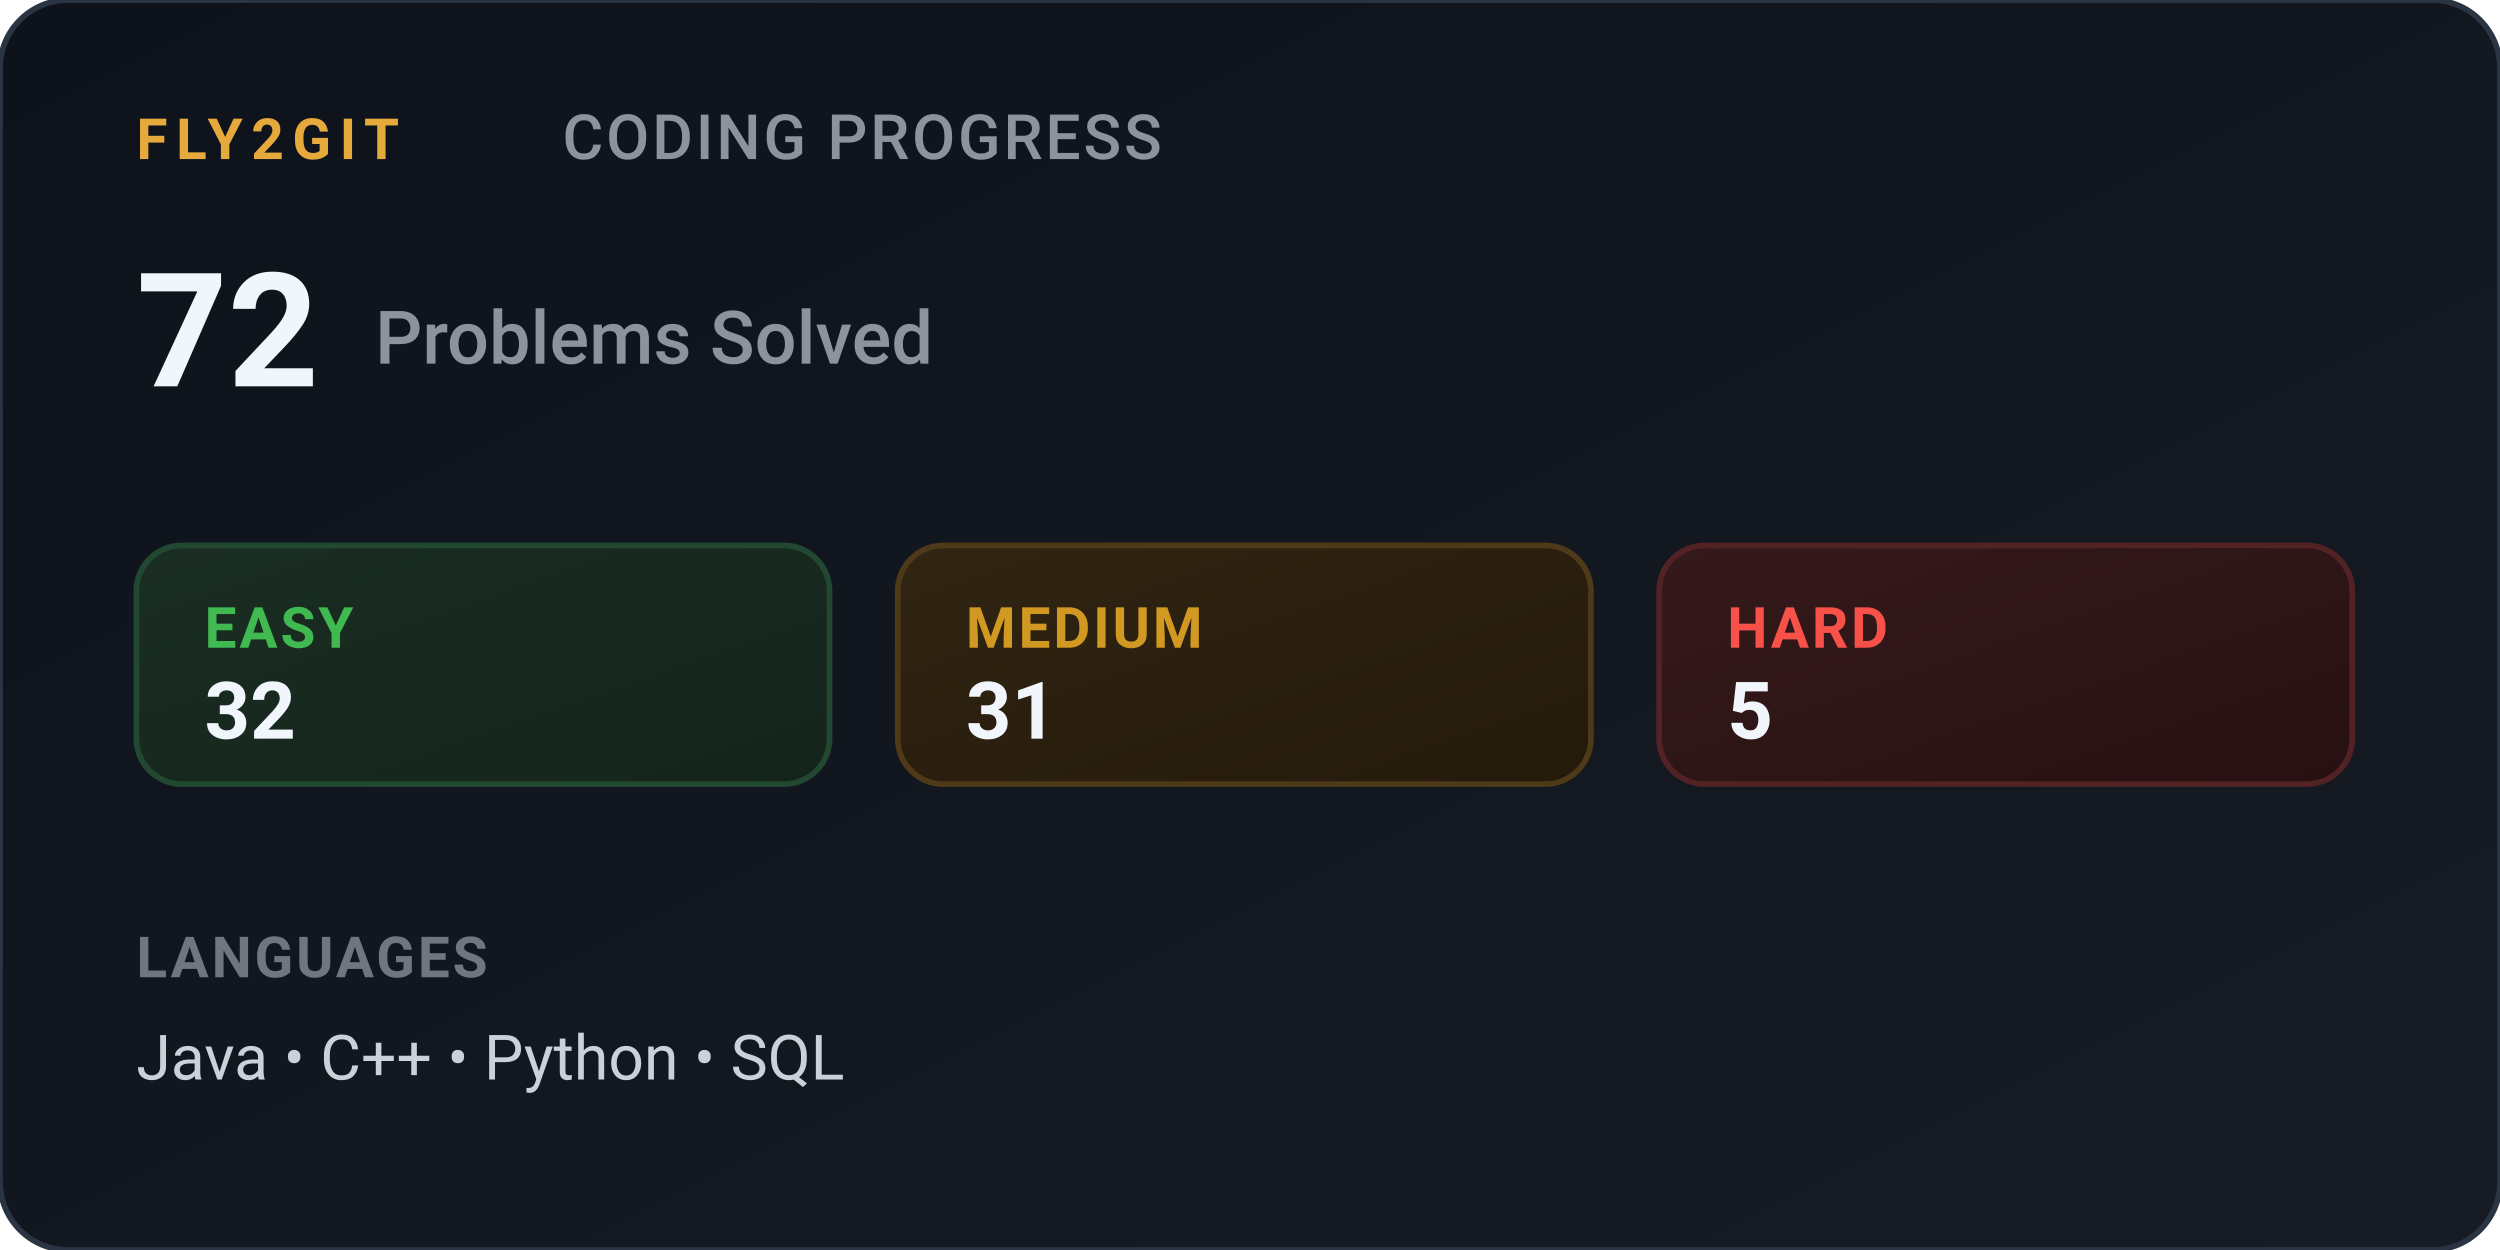
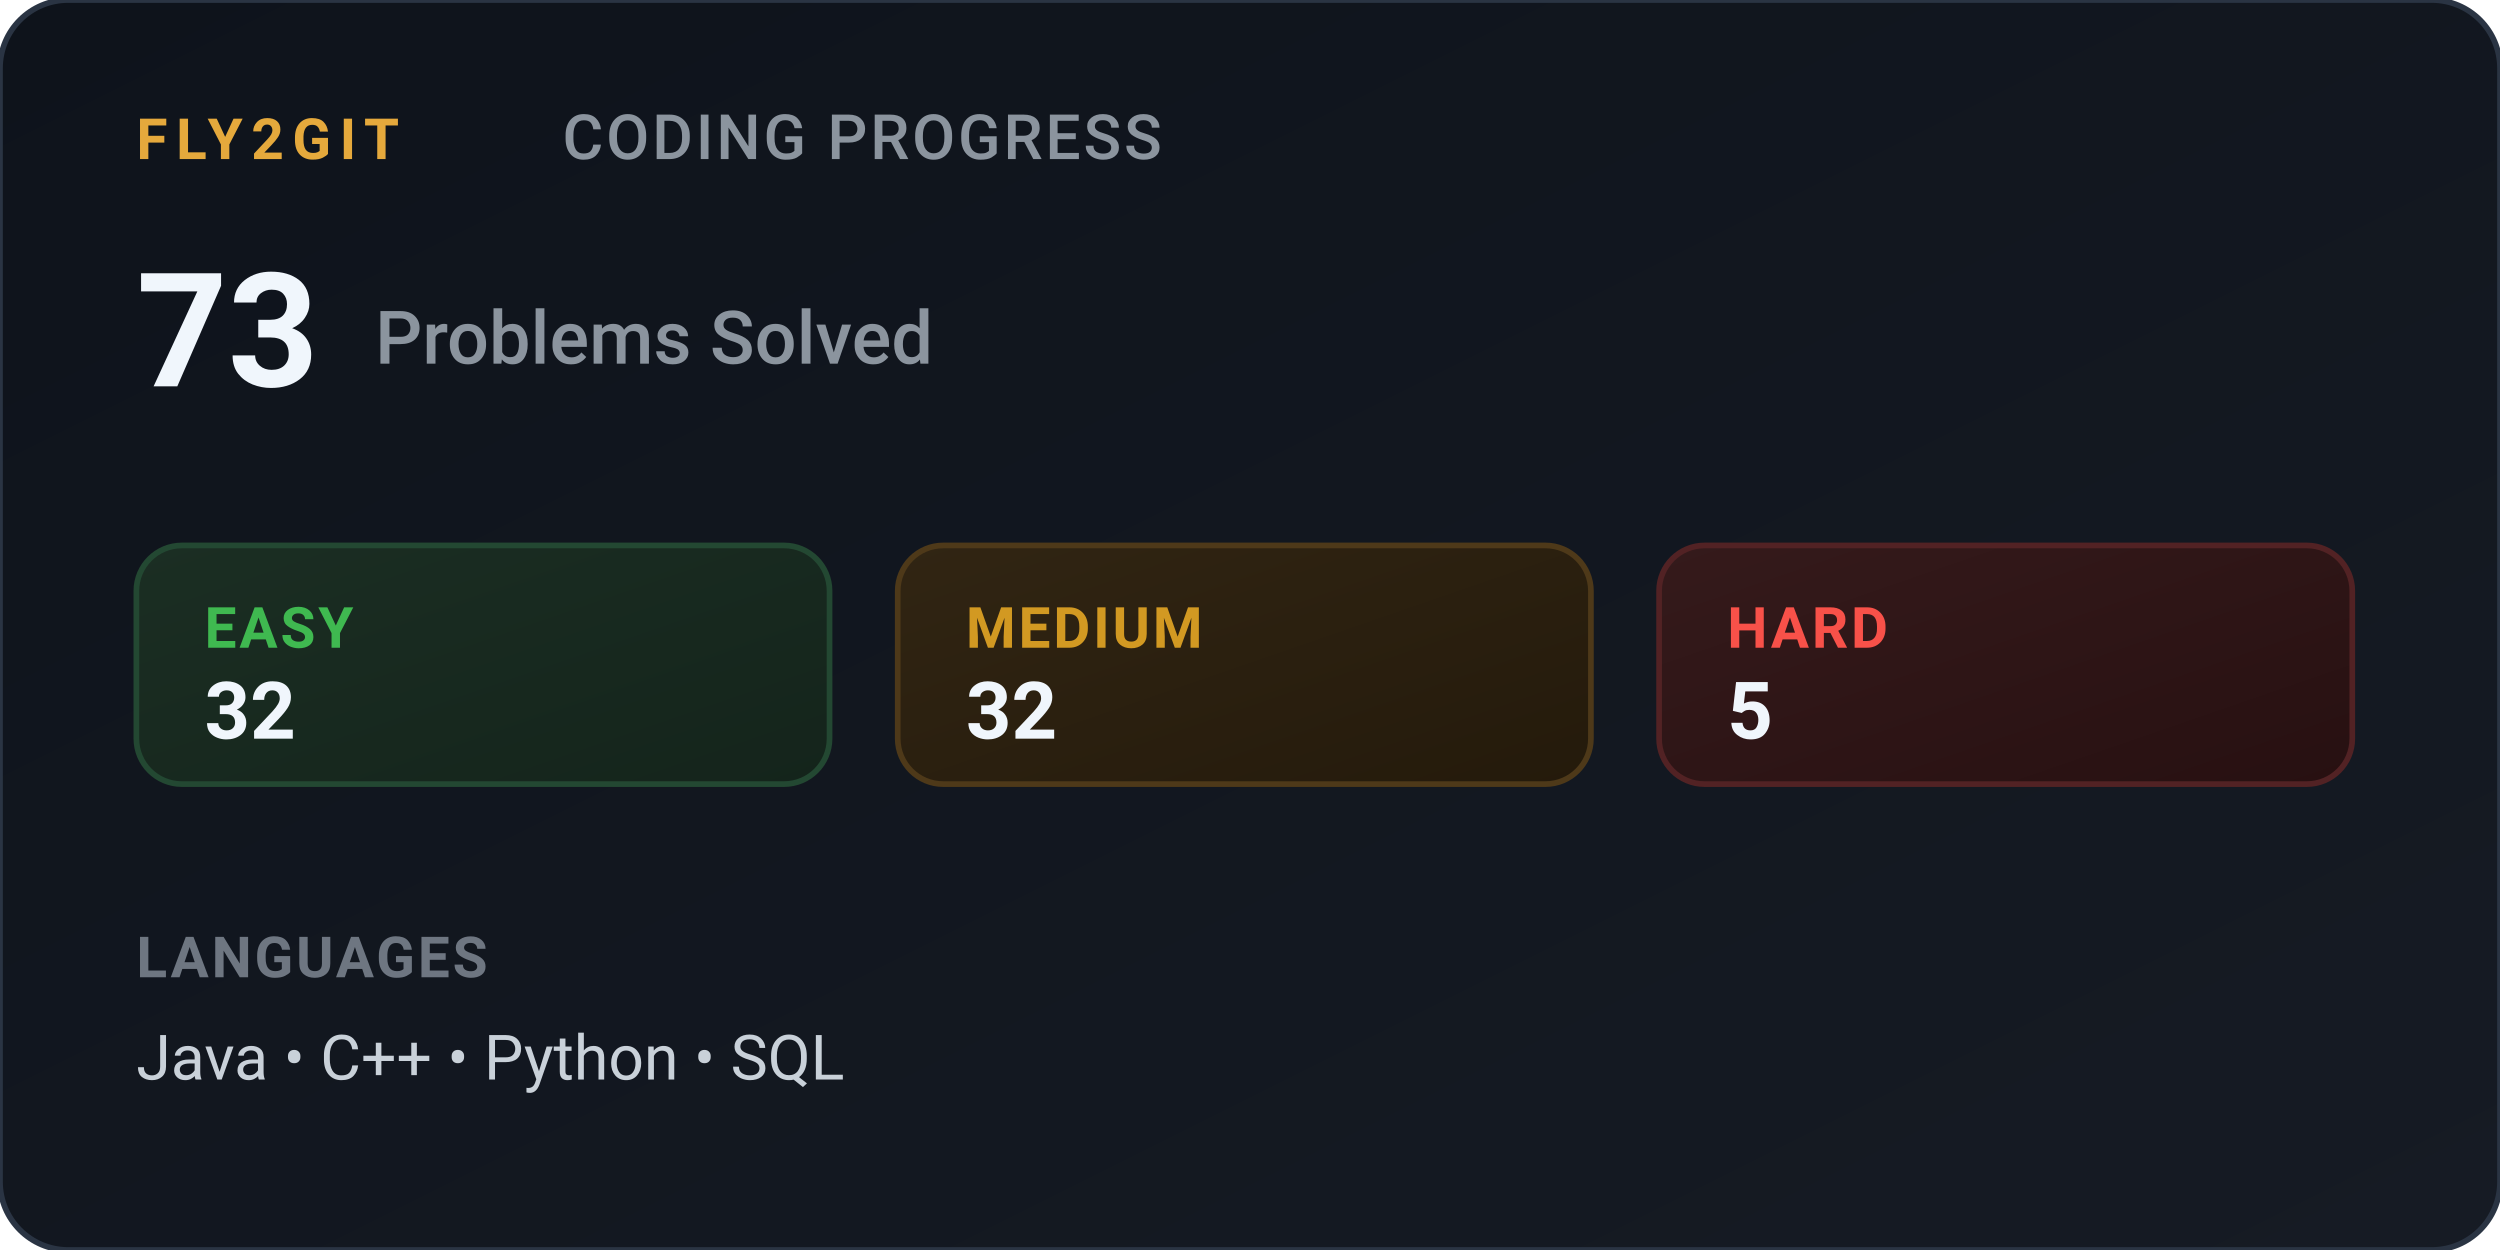
<svg xmlns="http://www.w3.org/2000/svg" viewBox="0 0 440 220" width="440" height="220" role="img" aria-label="Fly2Git Coding Progress">
  <defs>
    <linearGradient id="titaniumBg" x1="0%" y1="0%" x2="100%" y2="100%">
      <stop offset="0%" stop-color="#0e131b" />
      <stop offset="100%" stop-color="#161b24" />
    </linearGradient>
    <linearGradient id="pillEasy" x1="0%" y1="0%" x2="100%" y2="100%">
      <stop offset="0%" stop-color="#1b2e23" />
      <stop offset="100%" stop-color="#14241b" />
    </linearGradient>
    <linearGradient id="pillMed" x1="0%" y1="0%" x2="100%" y2="100%">
      <stop offset="0%" stop-color="#312513" />
      <stop offset="100%" stop-color="#241a0b" />
    </linearGradient>
    <linearGradient id="pillHard" x1="0%" y1="0%" x2="100%" y2="100%">
      <stop offset="0%" stop-color="#351a1b" />
      <stop offset="100%" stop-color="#271011" />
    </linearGradient>
  </defs>
  <style>
    .card { fill: url(#titaniumBg); stroke: #2a3443; stroke-width: 1px; rx: 12px; }
    .brand { font-family: -apple-system, BlinkMacSystemFont, "Segoe UI", Roboto, Helvetica, Arial, sans-serif; font-size: 10px; font-weight: 700; fill: #e5a93c; letter-spacing: 1.5px; }
    .title { font-family: -apple-system, BlinkMacSystemFont, "Segoe UI", Roboto, Helvetica, Arial, sans-serif; font-size: 11px; font-weight: 500; fill: #8b949e; letter-spacing: 0.5px; }
    .stat-hero { font-family: -apple-system, BlinkMacSystemFont, "Segoe UI", Roboto, Helvetica, Arial, sans-serif; font-size: 28px; font-weight: 700; fill: #f0f6fc; }
    .stat-hero-label { font-family: -apple-system, BlinkMacSystemFont, "Segoe UI", Roboto, Helvetica, Arial, sans-serif; font-size: 13px; font-weight: 500; fill: #8b949e; }
    .pill-easy-bg { fill: url(#pillEasy); stroke: #234832; stroke-width: 1px; rx: 8px; }
    .pill-med-bg { fill: url(#pillMed); stroke: #4e3919; stroke-width: 1px; rx: 8px; }
    .pill-hard-bg { fill: url(#pillHard); stroke: #522224; stroke-width: 1px; rx: 8px; }
    .pill-label { font-family: -apple-system, BlinkMacSystemFont, "Segoe UI", Roboto, Helvetica, Arial, sans-serif; font-size: 10px; font-weight: 600; letter-spacing: 0.5px; }
    .pill-val { font-family: -apple-system, BlinkMacSystemFont, "Segoe UI", Roboto, Helvetica, Arial, sans-serif; font-size: 14px; font-weight: 700; fill: #f0f6fc; }
    .label-easy { fill: #3fb950; }
    .label-med { fill: #d29922; }
    .label-hard { fill: #f85149; }
    .lang-header { font-family: -apple-system, BlinkMacSystemFont, "Segoe UI", Roboto, Helvetica, Arial, sans-serif; font-size: 10px; font-weight: 600; fill: #6e7681; letter-spacing: 0.5px; }
    .lang-body { font-family: -apple-system, BlinkMacSystemFont, "Segoe UI", Roboto, Helvetica, Arial, sans-serif; font-size: 11px; fill: #c9d1d9; }
  </style>
  <rect width="440" height="220" class="card" />
  <g transform="translate(24, 28)">
    <text x="0" y="0" class="brand">FLY2GIT</text>
    <text x="75" y="0" class="title">CODING PROGRESS</text>
  </g>
  <g transform="translate(24, 68)">
-     <text x="0" y="0" class="stat-hero">72</text>
+     <text x="0" y="0" class="stat-hero">73</text>
    <text x="42" y="-4" class="stat-hero-label">Problems Solved</text>
  </g>
  <g transform="translate(24, 96)">
    <g transform="translate(0, 0)">
      <rect width="122" height="42" class="pill-easy-bg" />
      <text x="12" y="18" class="pill-label label-easy">EASY</text>
      <text x="12" y="34" class="pill-val">32</text>
    </g>
    <g transform="translate(134, 0)">
      <rect width="122" height="42" class="pill-med-bg" />
      <text x="12" y="18" class="pill-label label-med">MEDIUM</text>
-       <text x="12" y="34" class="pill-val">31</text>
+       <text x="12" y="34" class="pill-val">32</text>
    </g>
    <g transform="translate(268, 0)">
      <rect width="122" height="42" class="pill-hard-bg" />
      <text x="12" y="18" class="pill-label label-hard">HARD</text>
      <text x="12" y="34" class="pill-val">5</text>
    </g>
  </g>
  <g transform="translate(24, 172)">
    <text x="0" y="0" class="lang-header">LANGUAGES</text>
    <text x="0" y="18" class="lang-body">Java • C++ • Python • SQL</text>
  </g>
</svg>
